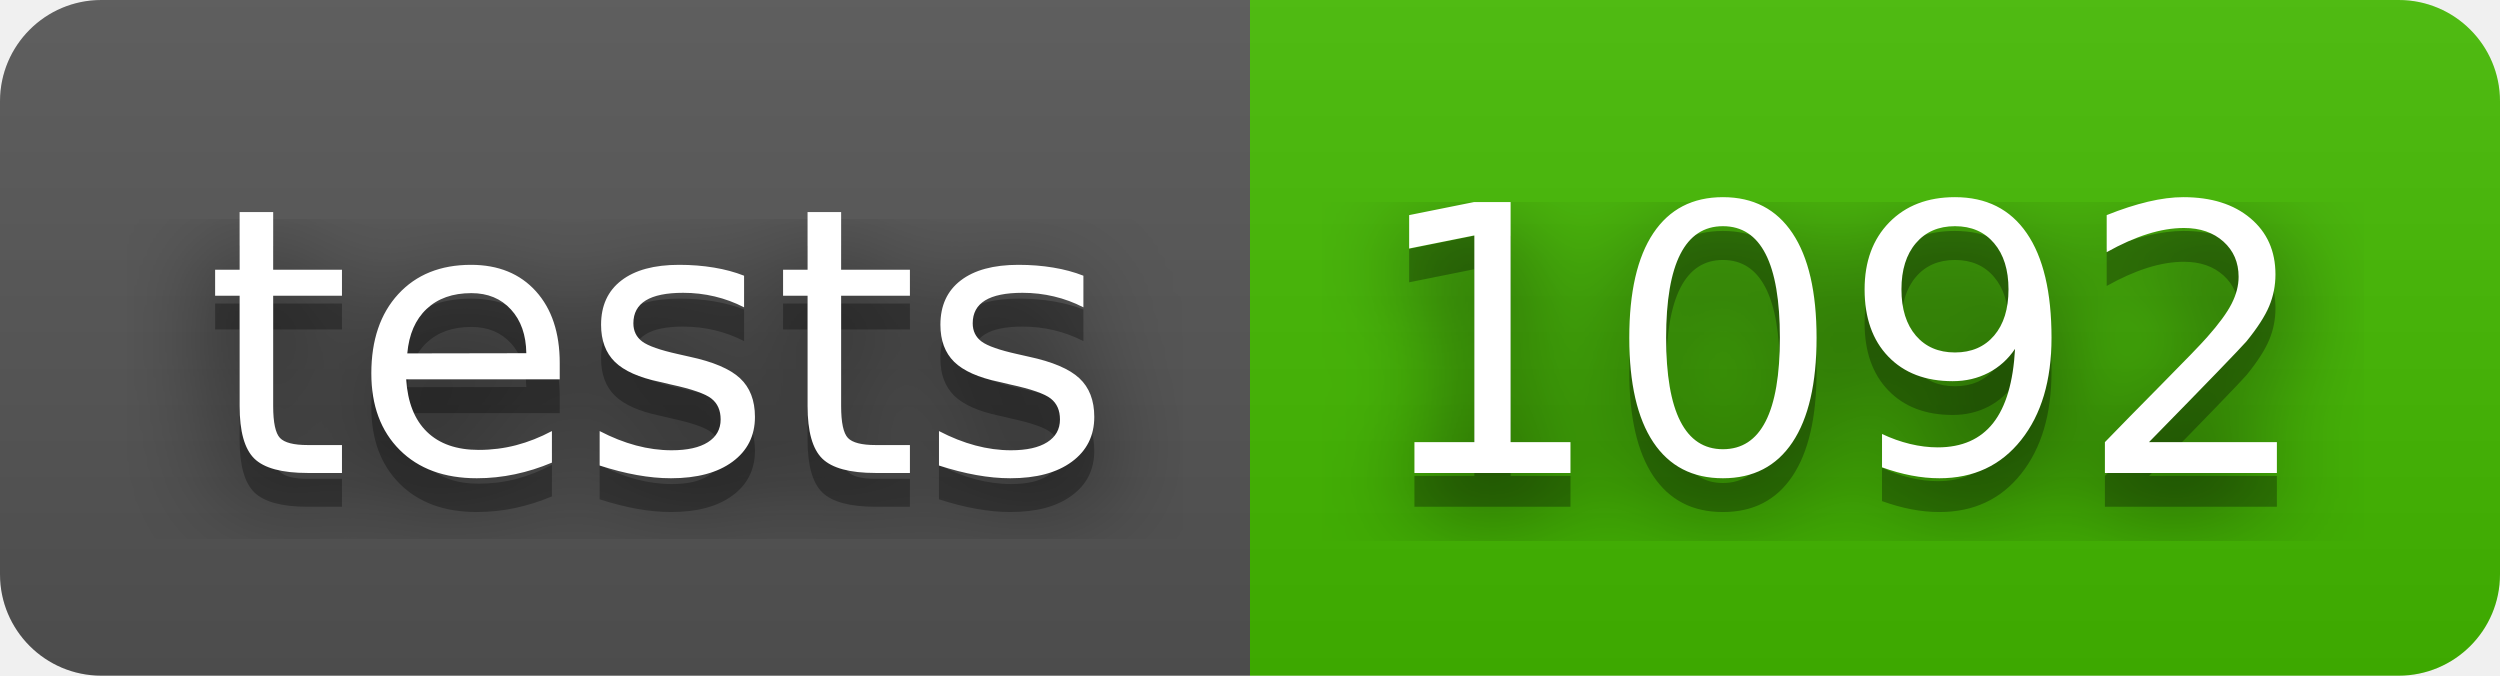
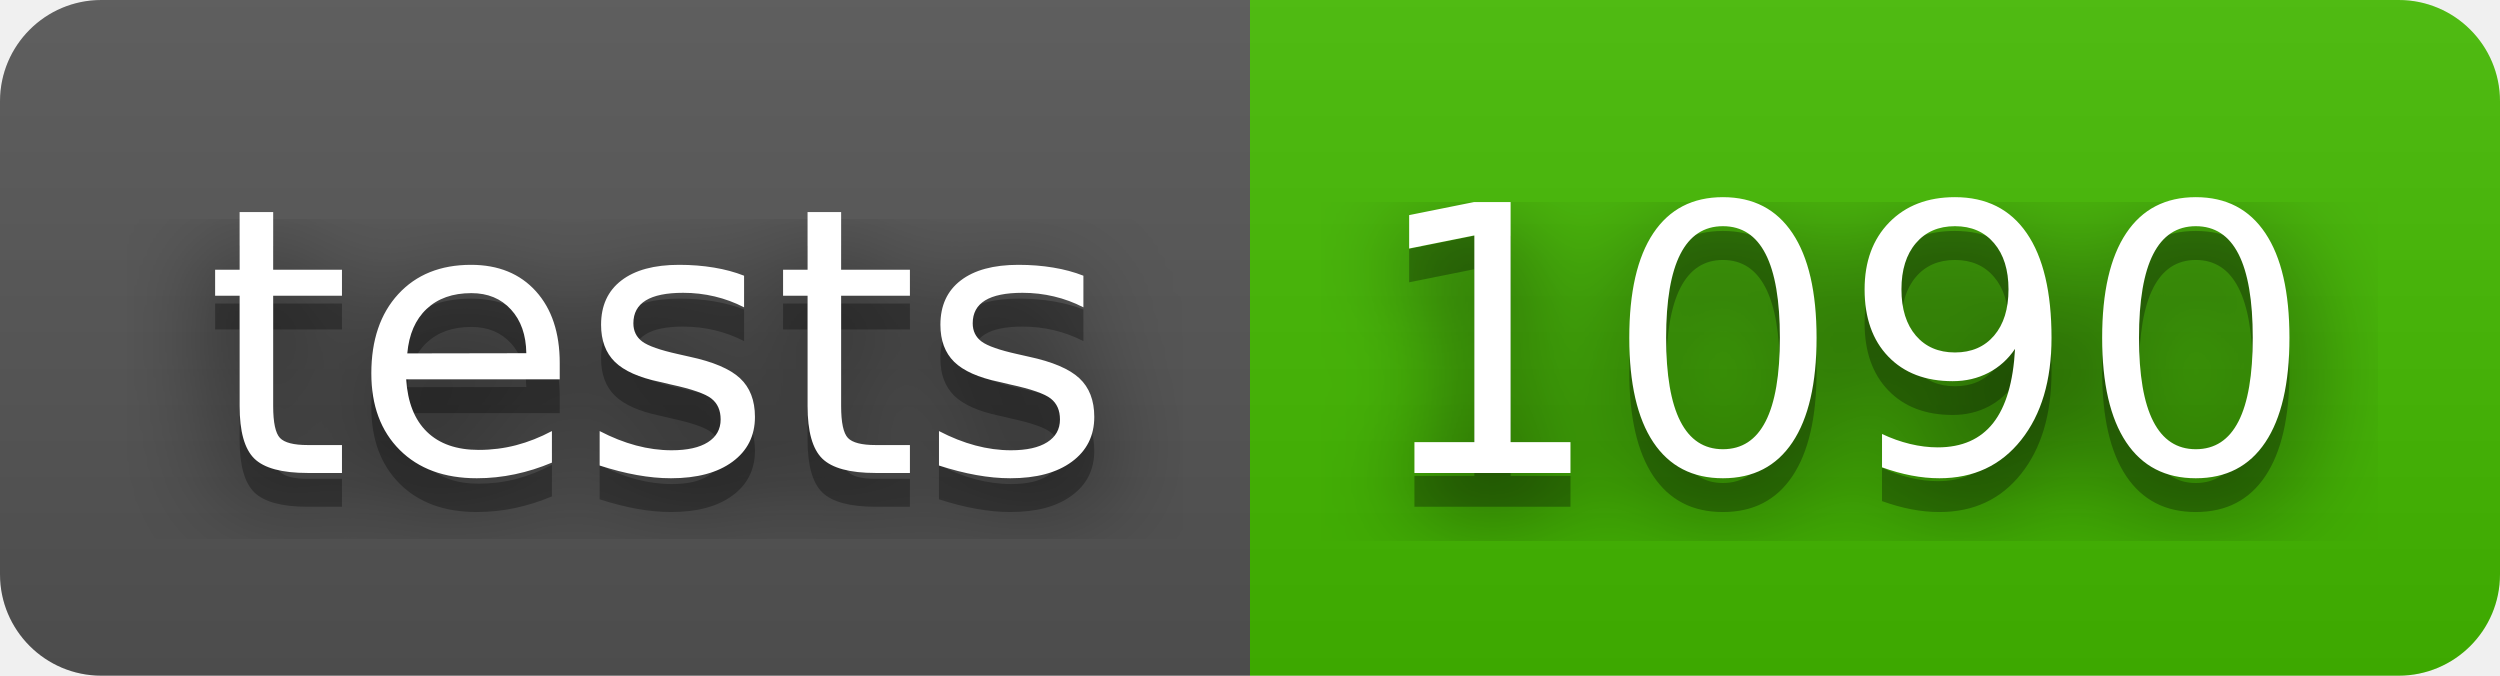
- <svg xmlns="http://www.w3.org/2000/svg" width="74" height="20" role="img" aria-label="tests: 1092">
+ <svg xmlns="http://www.w3.org/2000/svg" width="74" height="20" role="img" aria-label="tests: 1090">
  <filter id="blur">
    <feGaussianBlur in="SourceGraphic" stdDeviation="16" />
  </filter>
  <linearGradient id="s" x2="0" y2="100%">
    <stop offset="0" stop-color="#bbb" stop-opacity=".1" />
    <stop offset="1" stop-opacity=".1" />
  </linearGradient>
  <clipPath id="r">
    <rect width="74" height="20" rx="3" fill="#fff" />
  </clipPath>
  <g clip-path="url(#r)">
    <rect width="37" height="20" fill="#555" />
    <rect x="37" width="37" height="20" fill="#4b0" />
    <rect width="74" height="20" fill="url(#s)" />
  </g>
  <g fill="#fff" text-anchor="middle" font-family="Verdana,Geneva,DejaVu Sans,sans-serif" text-rendering="geometricPrecision" font-size="110">
    <text aria-hidden="true" x="195" y="150" fill="#010101" fill-opacity=".80" filter="url(#blur)" transform="scale(.1)" textLength="270">tests</text>
    <text aria-hidden="true" x="195" y="150" fill="#010101" fill-opacity=".3" transform="scale(.1)" textLength="270">tests</text>
    <text x="195" y="140" transform="scale(.1)" fill="#fff" textLength="270">tests</text>
-     <text aria-hidden="true" x="545" y="150" fill="#010101" fill-opacity=".80" filter="url(#blur)" transform="scale(.1)" textLength="270">1092</text>
-     <text aria-hidden="true" x="545" y="150" fill="#010101" fill-opacity=".3" transform="scale(.1)" textLength="270">1092</text>
-     <text x="545" y="140" transform="scale(.1)" fill="#fff" textLength="270">1092</text>
+     <text aria-hidden="true" x="545" y="150" fill="#010101" fill-opacity=".80" filter="url(#blur)" transform="scale(.1)" textLength="270">1090</text>
+     <text aria-hidden="true" x="545" y="150" fill="#010101" fill-opacity=".3" transform="scale(.1)" textLength="270">1090</text>
+     <text x="545" y="140" transform="scale(.1)" fill="#fff" textLength="270">1090</text>
  </g>
</svg>
